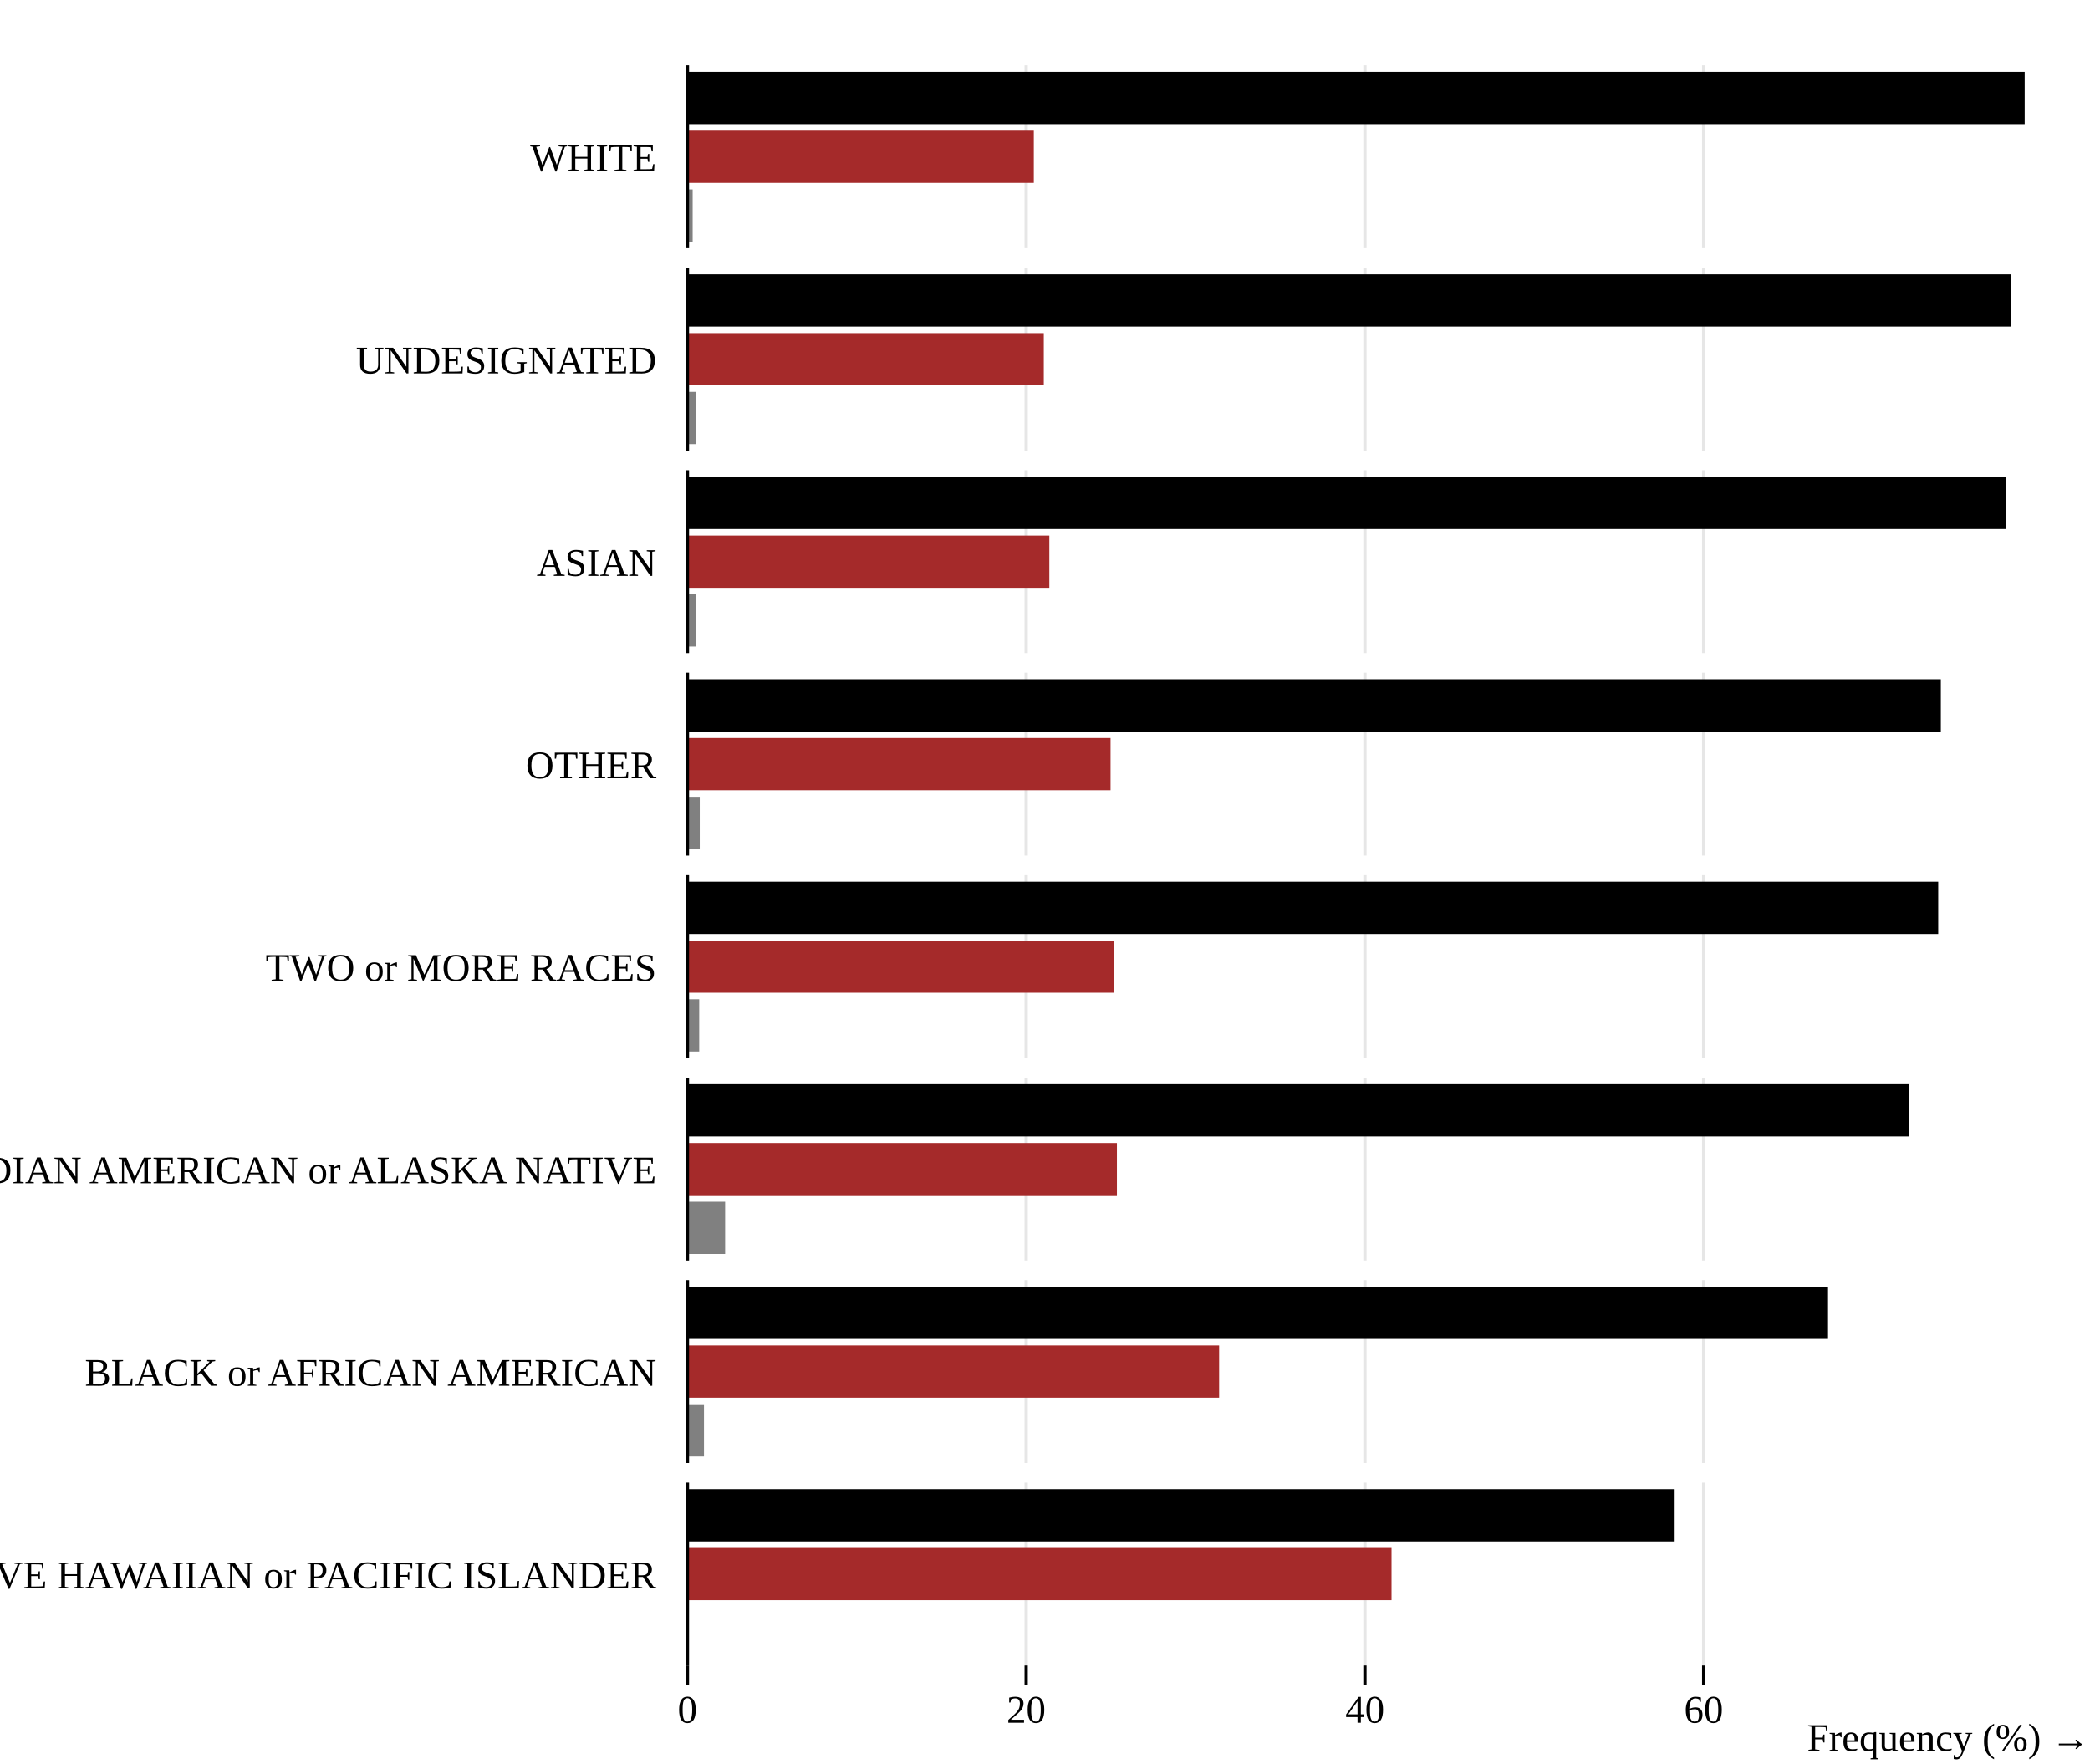
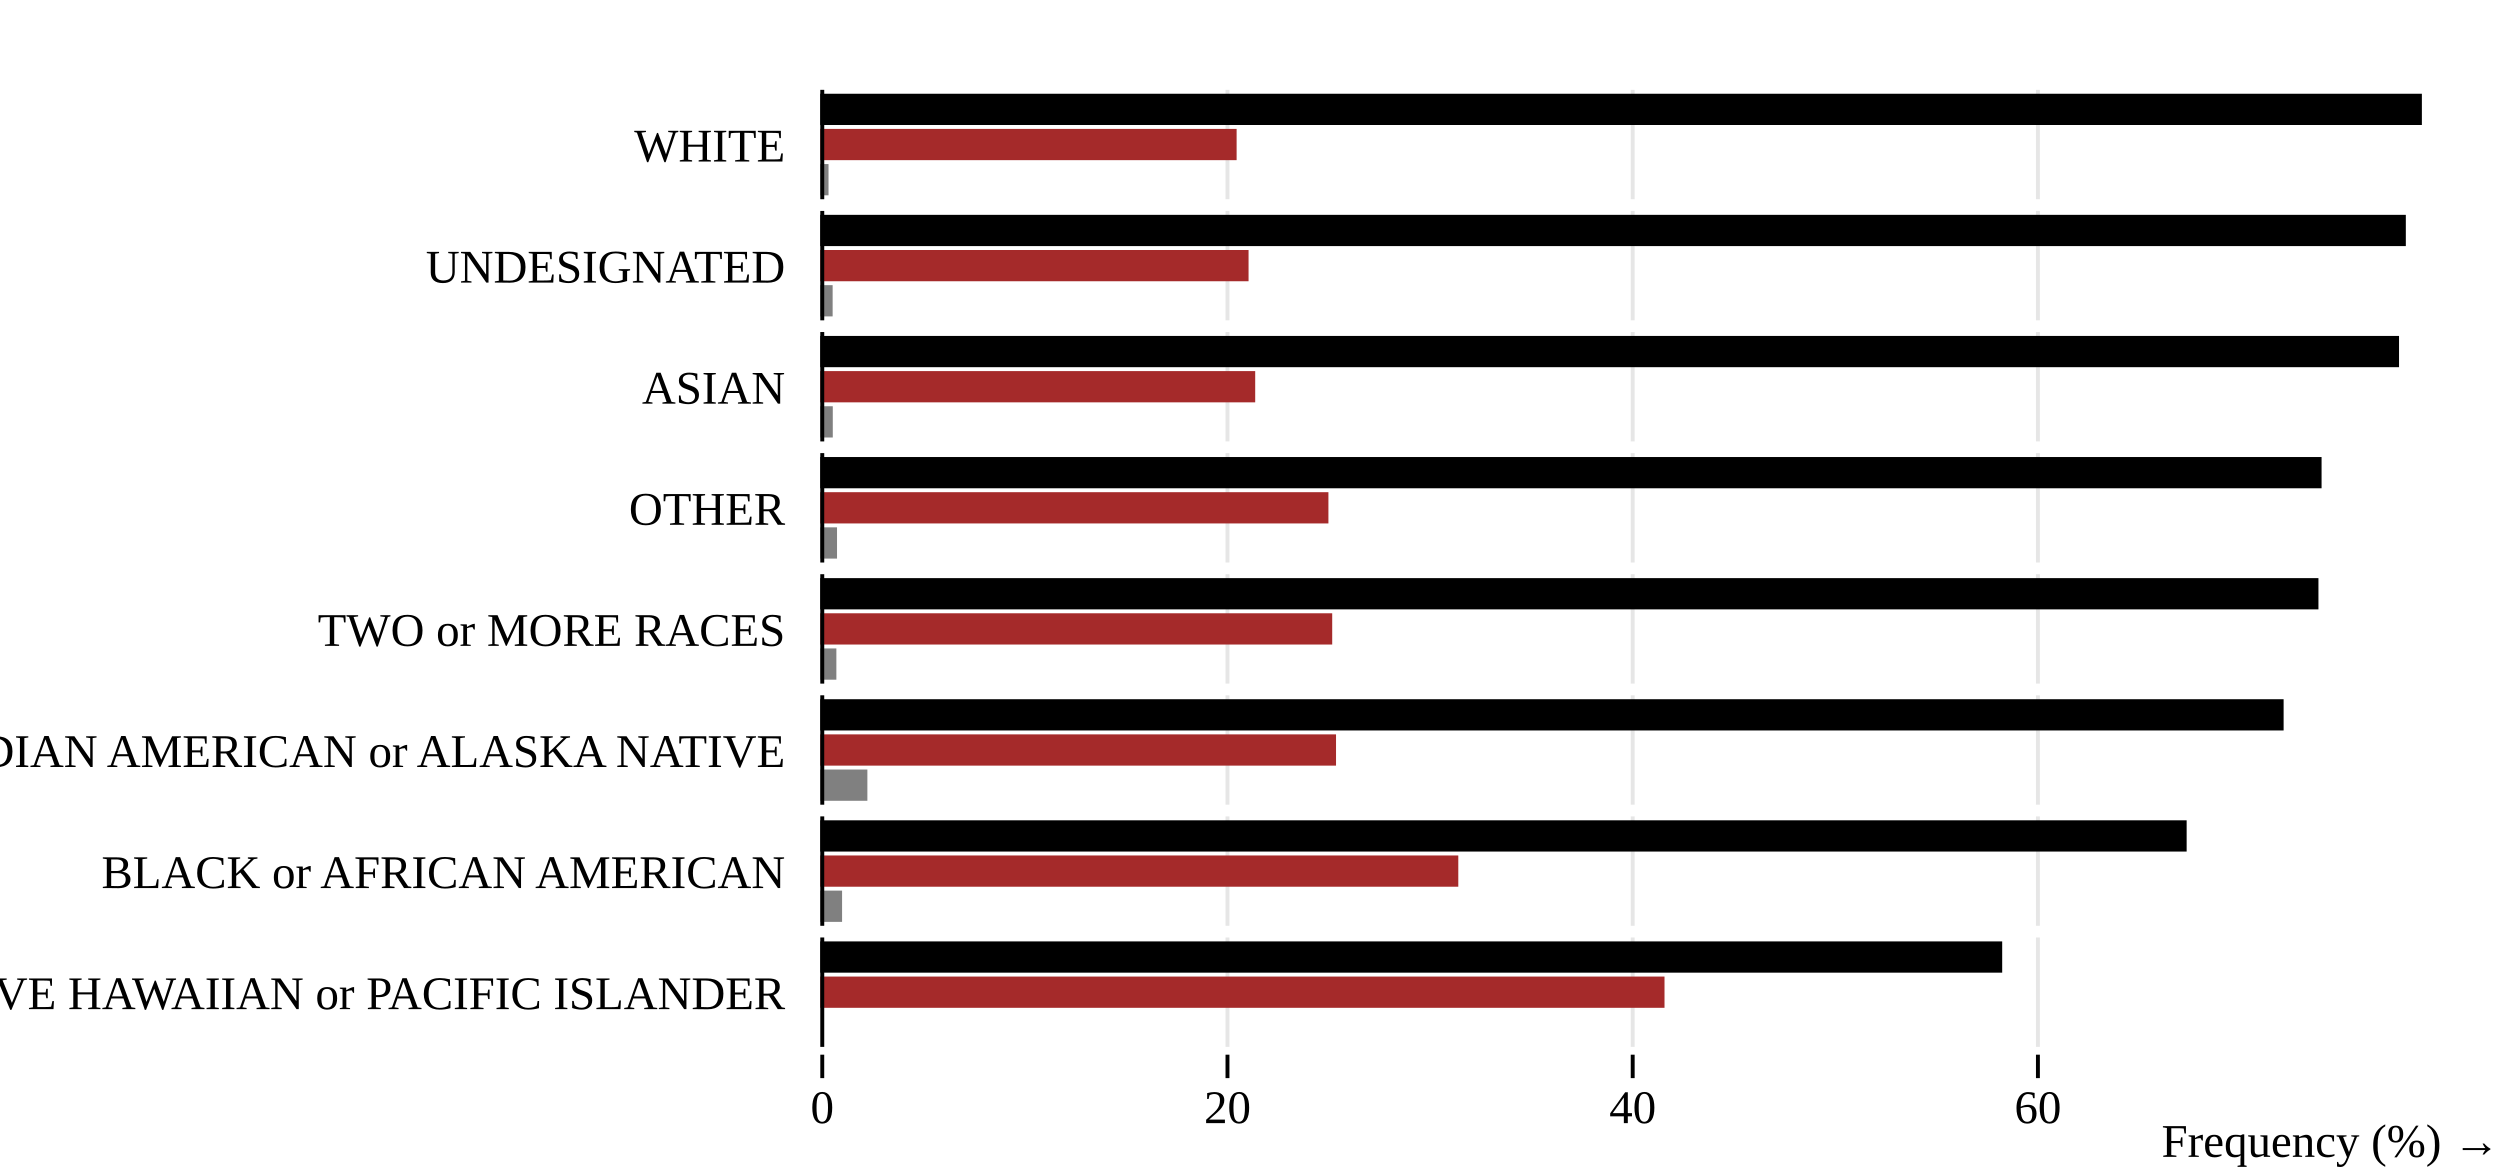
- <svg xmlns="http://www.w3.org/2000/svg" class="plot" fill="currentColor" text-anchor="middle" width="640" height="540" viewBox="0 0 640 540">
+ <svg xmlns="http://www.w3.org/2000/svg" class="plot" fill="currentColor" text-anchor="middle" width="640" height="300" viewBox="0 0 640 300">
  <g transform="translate(210,0)" fill="none" text-anchor="end">
-     <g class="tick" opacity="1" transform="translate(0,48.5)">
+     <g class="tick" opacity="1" transform="translate(0,37.5)">
      <line stroke="currentColor" x2="0" />
      <text fill="currentColor" x="-9" dy="0.32em">WHITE</text>
    </g>
-     <g class="tick" opacity="1" transform="translate(0,110.5)">
+     <g class="tick" opacity="1" transform="translate(0,68.5)">
      <line stroke="currentColor" x2="0" />
      <text fill="currentColor" x="-9" dy="0.32em">UNDESIGNATED</text>
    </g>
-     <g class="tick" opacity="1" transform="translate(0,172.5)">
+     <g class="tick" opacity="1" transform="translate(0,99.5)">
      <line stroke="currentColor" x2="0" />
      <text fill="currentColor" x="-9" dy="0.32em">ASIAN</text>
    </g>
-     <g class="tick" opacity="1" transform="translate(0,234.5)">
+     <g class="tick" opacity="1" transform="translate(0,130.5)">
      <line stroke="currentColor" x2="0" />
      <text fill="currentColor" x="-9" dy="0.32em">OTHER</text>
    </g>
-     <g class="tick" opacity="1" transform="translate(0,296.5)">
+     <g class="tick" opacity="1" transform="translate(0,161.5)">
      <line stroke="currentColor" x2="0" />
      <text fill="currentColor" x="-9" dy="0.32em">TWO or MORE RACES</text>
    </g>
-     <g class="tick" opacity="1" transform="translate(0,358.5)">
+     <g class="tick" opacity="1" transform="translate(0,192.5)">
      <line stroke="currentColor" x2="0" />
      <text fill="currentColor" x="-9" dy="0.32em">INDIAN AMERICAN or ALASKA NATIVE</text>
    </g>
-     <g class="tick" opacity="1" transform="translate(0,420.5)">
+     <g class="tick" opacity="1" transform="translate(0,223.5)">
      <line stroke="currentColor" x2="0" />
      <text fill="currentColor" x="-9" dy="0.32em">BLACK or AFRICAN AMERICAN</text>
    </g>
-     <g class="tick" opacity="1" transform="translate(0,482.5)">
+     <g class="tick" opacity="1" transform="translate(0,254.5)">
      <line stroke="currentColor" x2="0" />
      <text fill="currentColor" x="-9" dy="0.32em">NATIVE HAWAIIAN or PACIFIC ISLANDER</text>
    </g>
  </g>
-   <g transform="translate(0,510)" fill="none" text-anchor="middle">
+   <g transform="translate(0,270)" fill="none" text-anchor="middle">
    <g class="tick" opacity="1" transform="translate(210.5,0)">
      <line stroke="currentColor" y2="6" />
      <text fill="currentColor" y="9" dy="0.71em">0</text>
-       <path stroke="currentColor" stroke-opacity="0.1" d="M0,-490v56M0,-428v56M0,-366v56M0,-304v56M0,-242v56M0,-180v56M0,-118v56M0,-56v56" />
+       <path stroke="currentColor" stroke-opacity="0.1" d="M0,-247v28M0,-216v28M0,-185v28M0,-154v28M0,-123v28M0,-92v28M0,-61v28M0,-30v28" />
    </g>
    <g class="tick" opacity="1" transform="translate(314.2352,0)">
      <line stroke="currentColor" y2="6" />
      <text fill="currentColor" y="9" dy="0.71em">20</text>
-       <path stroke="currentColor" stroke-opacity="0.1" d="M0,-490v56M0,-428v56M0,-366v56M0,-304v56M0,-242v56M0,-180v56M0,-118v56M0,-56v56" />
+       <path stroke="currentColor" stroke-opacity="0.1" d="M0,-247v28M0,-216v28M0,-185v28M0,-154v28M0,-123v28M0,-92v28M0,-61v28M0,-30v28" />
    </g>
    <g class="tick" opacity="1" transform="translate(417.9704,0)">
      <line stroke="currentColor" y2="6" />
      <text fill="currentColor" y="9" dy="0.71em">40</text>
-       <path stroke="currentColor" stroke-opacity="0.1" d="M0,-490v56M0,-428v56M0,-366v56M0,-304v56M0,-242v56M0,-180v56M0,-118v56M0,-56v56" />
+       <path stroke="currentColor" stroke-opacity="0.1" d="M0,-247v28M0,-216v28M0,-185v28M0,-154v28M0,-123v28M0,-92v28M0,-61v28M0,-30v28" />
    </g>
    <g class="tick" opacity="1" transform="translate(521.7056,0)">
      <line stroke="currentColor" y2="6" />
      <text fill="currentColor" y="9" dy="0.71em">60</text>
-       <path stroke="currentColor" stroke-opacity="0.1" d="M0,-490v56M0,-428v56M0,-366v56M0,-304v56M0,-242v56M0,-180v56M0,-118v56M0,-56v56" />
+       <path stroke="currentColor" stroke-opacity="0.1" d="M0,-247v28M0,-216v28M0,-185v28M0,-154v28M0,-123v28M0,-92v28M0,-61v28M0,-30v28" />
    </g>
    <text fill="currentColor" transform="translate(640,30)" dy="-0.32em" text-anchor="end">Frequency (%) →</text>
  </g>
  <g>
-     <g transform="translate(0,20)">
+     <g transform="translate(0,23)">
      <g>
-         <rect x="210" width="410" y="2" height="16" fill="currentColor">
+         <rect x="210" width="410" y="1" height="8" fill="currentColor">
          </rect>
-         <rect x="210" width="2.102" y="38" height="16" fill="gray">
+         <rect x="210" width="2.102" y="19" height="8" fill="gray">
          </rect>
-         <rect x="210" width="106.574" y="20" height="16" fill="brown">
+         <rect x="210" width="106.574" y="10" height="8" fill="brown">
          </rect>
      </g>
      <g stroke="currentColor" transform="translate(0.5,0)">
-         <line x1="210" x2="210" y1="0" y2="56" />
+         <line x1="210" x2="210" y1="0" y2="28" />
      </g>
    </g>
-     <g transform="translate(0,82)">
+     <g transform="translate(0,54)">
      <g>
-         <rect x="210" width="405.891" y="2" height="16" fill="currentColor">
+         <rect x="210" width="405.891" y="1" height="8" fill="currentColor">
          </rect>
-         <rect x="210" width="3.154" y="38" height="16" fill="gray">
+         <rect x="210" width="3.154" y="19" height="8" fill="gray">
          </rect>
-         <rect x="210" width="109.631" y="20" height="16" fill="brown">
+         <rect x="210" width="109.631" y="10" height="8" fill="brown">
          </rect>
      </g>
      <g stroke="currentColor" transform="translate(0.5,0)">
-         <line x1="210" x2="210" y1="0" y2="56" />
+         <line x1="210" x2="210" y1="0" y2="28" />
      </g>
    </g>
-     <g transform="translate(0,144)">
+     <g transform="translate(0,85)">
      <g>
-         <rect x="210" width="404.152" y="2" height="16" fill="currentColor">
+         <rect x="210" width="404.152" y="1" height="8" fill="currentColor">
          </rect>
-         <rect x="210" width="111.332" y="20" height="16" fill="brown">
+         <rect x="210" width="111.332" y="10" height="8" fill="brown">
          </rect>
-         <rect x="210" width="3.192" y="38" height="16" fill="gray">
+         <rect x="210" width="3.192" y="19" height="8" fill="gray">
          </rect>
      </g>
      <g stroke="currentColor" transform="translate(0.5,0)">
-         <line x1="210" x2="210" y1="0" y2="56" />
+         <line x1="210" x2="210" y1="0" y2="28" />
      </g>
    </g>
-     <g transform="translate(0,206)">
+     <g transform="translate(0,116)">
      <g>
-         <rect x="210" width="384.322" y="2" height="16" fill="currentColor">
+         <rect x="210" width="384.322" y="1" height="8" fill="currentColor">
          </rect>
-         <rect x="210" width="4.279" y="38" height="16" fill="gray">
+         <rect x="210" width="4.279" y="19" height="8" fill="gray">
          </rect>
-         <rect x="210" width="130.075" y="20" height="16" fill="brown">
+         <rect x="210" width="130.075" y="10" height="8" fill="brown">
          </rect>
      </g>
      <g stroke="currentColor" transform="translate(0.5,0)">
-         <line x1="210" x2="210" y1="0" y2="56" />
+         <line x1="210" x2="210" y1="0" y2="28" />
      </g>
    </g>
-     <g transform="translate(0,268)">
+     <g transform="translate(0,147)">
      <g>
-         <rect x="210" width="383.521" y="2" height="16" fill="currentColor">
+         <rect x="210" width="383.521" y="1" height="8" fill="currentColor">
          </rect>
-         <rect x="210" width="131.045" y="20" height="16" fill="brown">
+         <rect x="210" width="131.045" y="10" height="8" fill="brown">
          </rect>
-         <rect x="210" width="4.11" y="38" height="16" fill="gray">
+         <rect x="210" width="4.11" y="19" height="8" fill="gray">
          </rect>
      </g>
      <g stroke="currentColor" transform="translate(0.5,0)">
-         <line x1="210" x2="210" y1="0" y2="56" />
+         <line x1="210" x2="210" y1="0" y2="28" />
      </g>
    </g>
-     <g transform="translate(0,330)">
+     <g transform="translate(0,178)">
      <g>
-         <rect x="210" width="132.023" y="20" height="16" fill="brown">
+         <rect x="210" width="132.023" y="10" height="8" fill="brown">
          </rect>
-         <rect x="210" width="374.605" y="2" height="16" fill="currentColor">
+         <rect x="210" width="374.605" y="1" height="8" fill="currentColor">
          </rect>
-         <rect x="210" width="12.048" y="38" height="16" fill="gray">
+         <rect x="210" width="12.048" y="19" height="8" fill="gray">
          </rect>
      </g>
      <g stroke="currentColor" transform="translate(0.5,0)">
-         <line x1="210" x2="210" y1="0" y2="56" />
+         <line x1="210" x2="210" y1="0" y2="28" />
      </g>
    </g>
-     <g transform="translate(0,392)">
+     <g transform="translate(0,209)">
      <g>
-         <rect x="210" width="349.781" y="2" height="16" fill="currentColor">
+         <rect x="210" width="349.781" y="1" height="8" fill="currentColor">
          </rect>
-         <rect x="210" width="163.323" y="20" height="16" fill="brown">
+         <rect x="210" width="163.323" y="10" height="8" fill="brown">
          </rect>
-         <rect x="210" width="5.572" y="38" height="16" fill="gray">
+         <rect x="210" width="5.572" y="19" height="8" fill="gray">
          </rect>
      </g>
      <g stroke="currentColor" transform="translate(0.5,0)">
-         <line x1="210" x2="210" y1="0" y2="56" />
+         <line x1="210" x2="210" y1="0" y2="28" />
      </g>
    </g>
-     <g transform="translate(0,454)">
+     <g transform="translate(0,240)">
      <g>
-         <rect x="210" width="216.115" y="20" height="16" fill="brown">
+         <rect x="210" width="216.115" y="10" height="8" fill="brown">
          </rect>
-         <rect x="210" width="302.561" y="2" height="16" fill="currentColor">
+         <rect x="210" width="302.561" y="1" height="8" fill="currentColor">
          </rect>
      </g>
      <g stroke="currentColor" transform="translate(0.5,0)">
-         <line x1="210" x2="210" y1="0" y2="56" />
+         <line x1="210" x2="210" y1="0" y2="28" />
      </g>
    </g>
  </g>
</svg>
